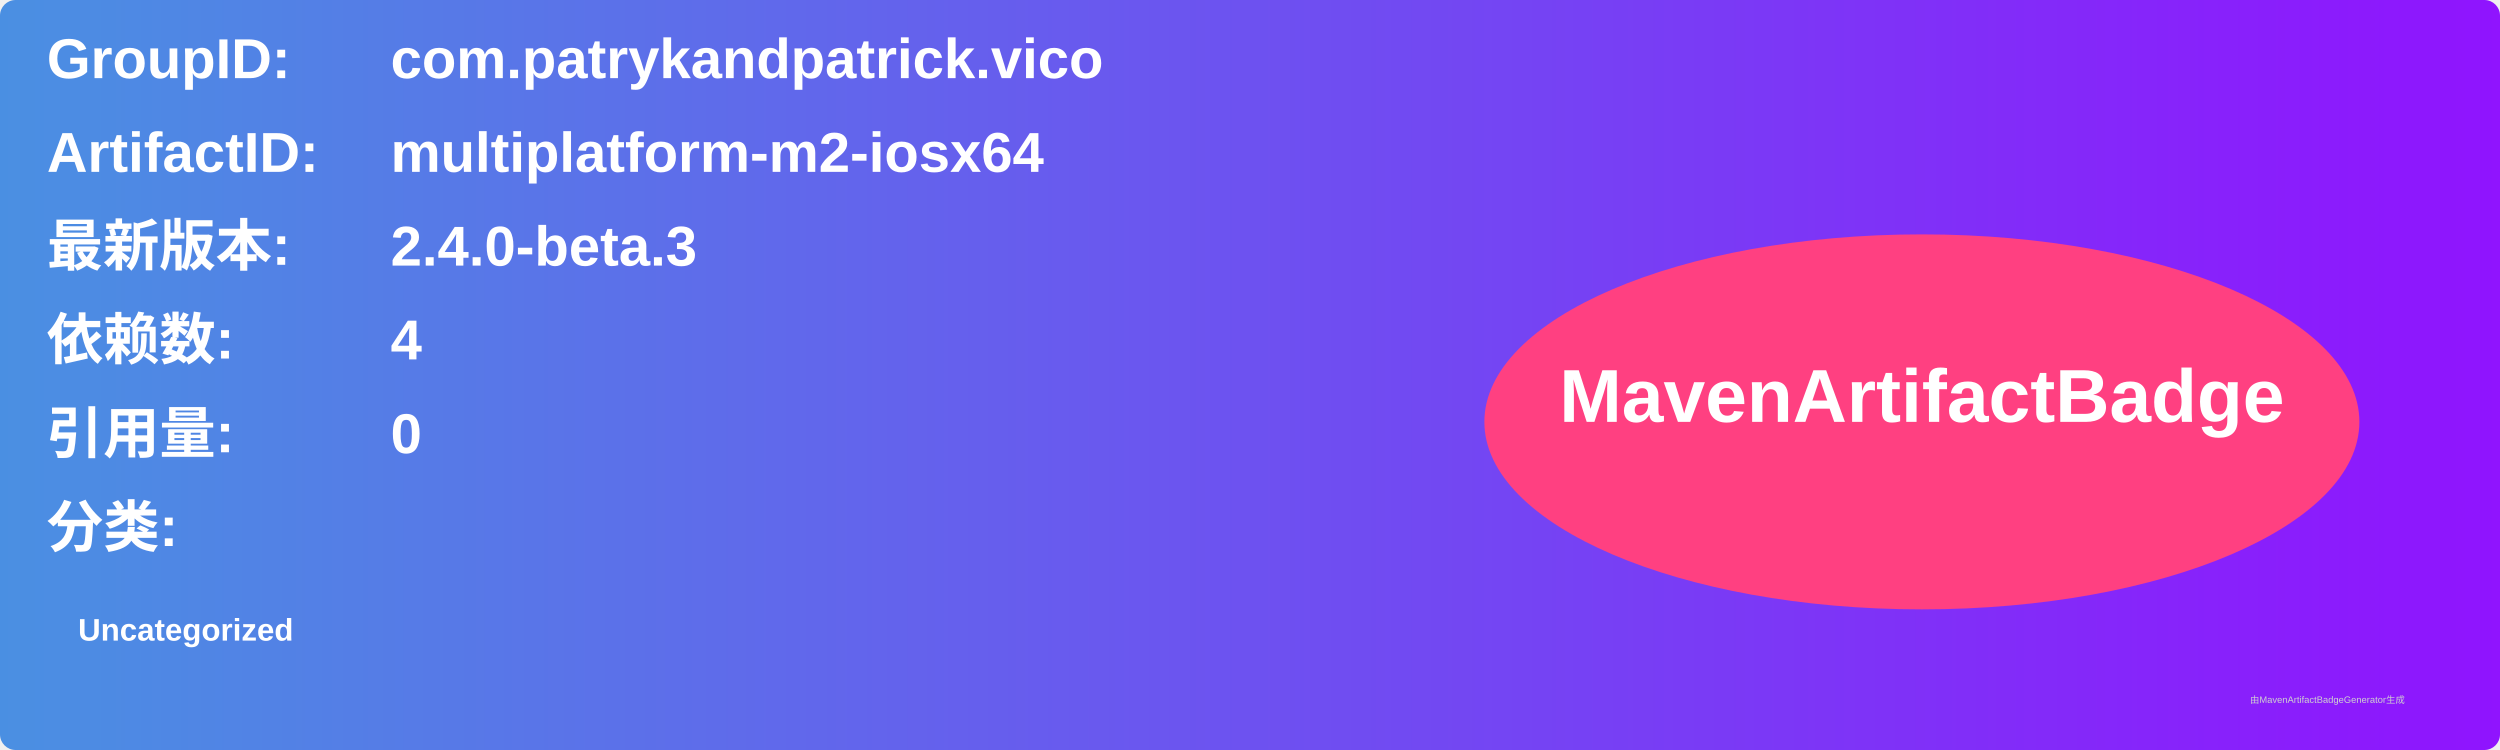
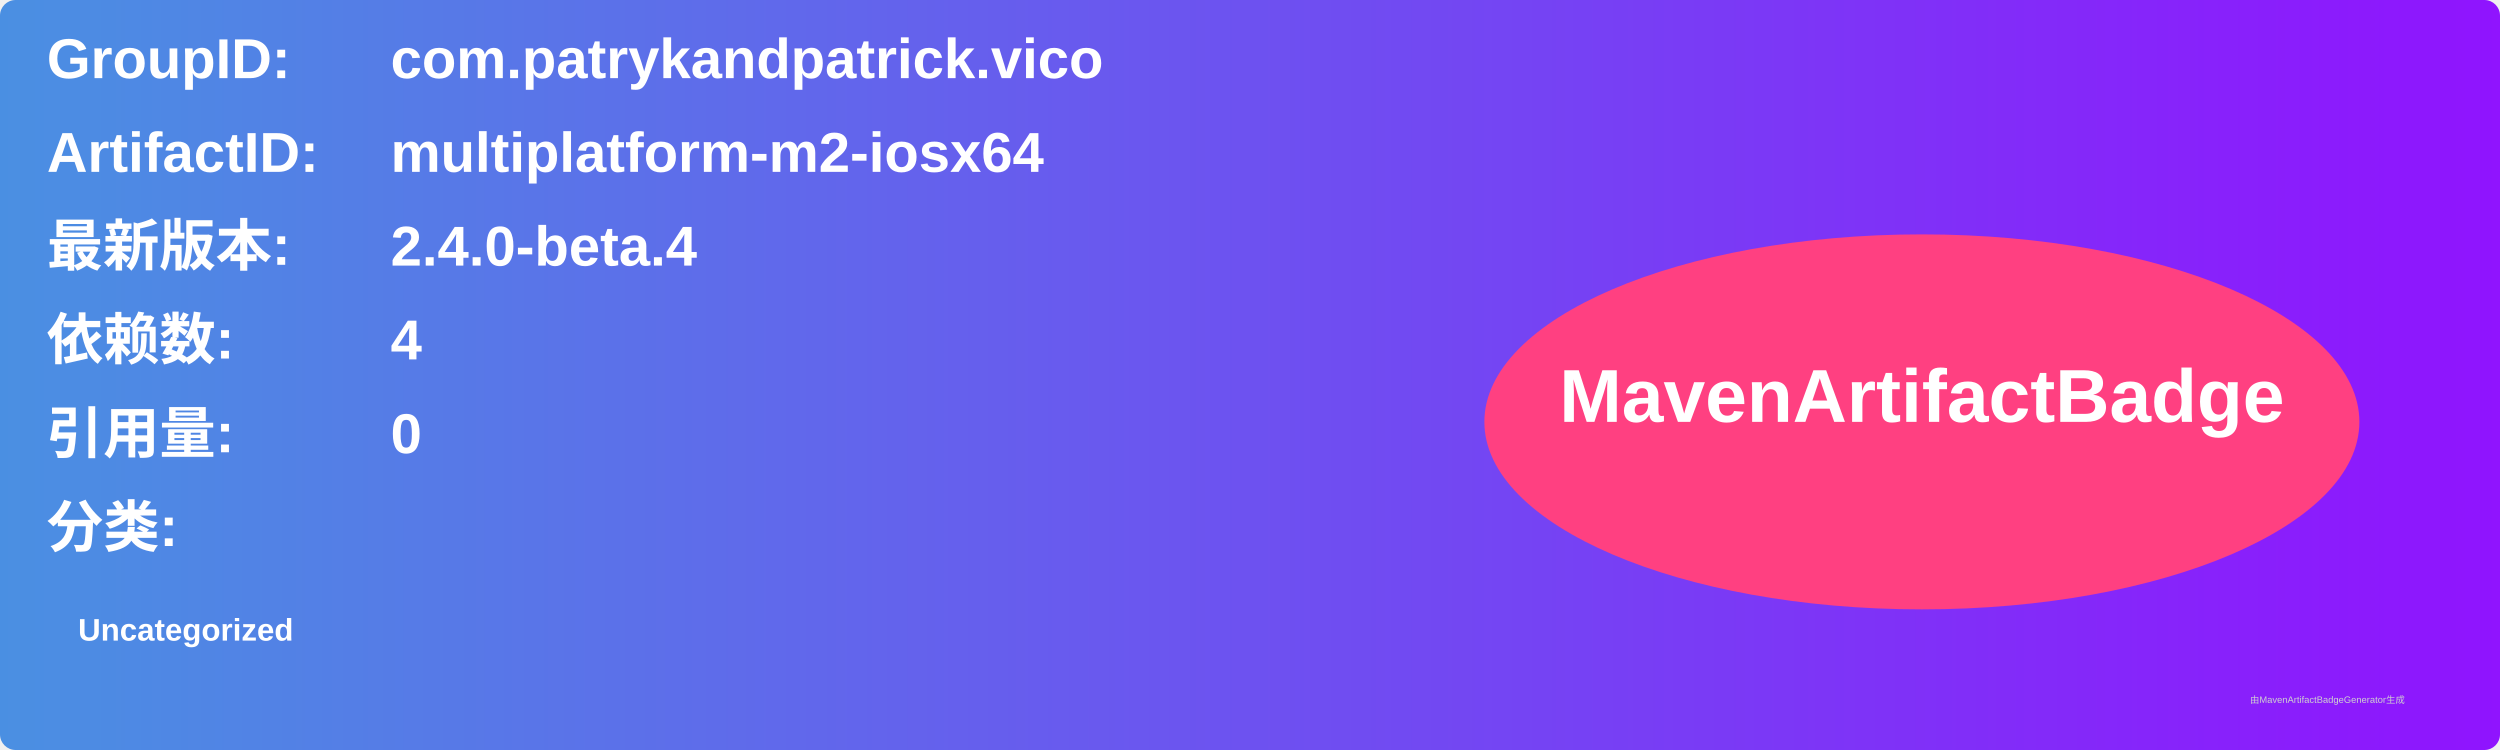
<svg xmlns="http://www.w3.org/2000/svg" width="800" height="240" viewBox="0 0 800 240">
  <linearGradient id="grad" x1="0%" y1="0%" x2="100%" y2="0%">
    <stop offset="0%" stop-color="#4a90e2" />
    <stop offset="100%" stop-color="#9013fe" />
  </linearGradient>
  <rect width="100%" height="100%" rx="5" ry="5" fill="url(#grad)" />
  <g transform="translate(15, 15)">
    <text x="0" y="10" font-family="Arial" font-size="18" fill="white" font-weight="bold" width="260">GroupID:</text>
    <text x="110" y="10" font-family="Arial" font-size="18" fill="white" font-weight="bold" width="460">com.patrykandpatrick.vico</text>
    <text x="0" y="40" font-family="Arial" font-size="18" fill="white" font-weight="bold" width="260">ArtifactID:</text>
    <text x="110" y="40" font-family="Arial" font-size="18" fill="white" font-weight="bold" width="460">multiplatform-m2-iosx64</text>
    <text x="0" y="70" font-family="Arial" font-size="18" fill="white" font-weight="bold">最新版本:</text>
    <text x="110" y="70" font-family="Arial" font-size="18" fill="white" font-weight="bold">
-       <tspan font-weight="bold">2.4.0-beta.3</tspan>
+       <tspan font-weight="bold">2.4.0-beta.4</tspan>
    </text>
    <text x="0" y="100" font-family="Arial" font-size="18" fill="white" font-weight="bold">依赖数: </text>
    <text x="110" y="100" font-family="Arial" font-size="18" fill="white">
      <tspan font-weight="bold">4</tspan>
    </text>
    <text x="0" y="130" font-family="Arial" font-size="18" fill="white" font-weight="bold">引用量: </text>
    <text x="110" y="130" font-family="Arial" font-size="18" fill="white">
      <tspan font-weight="bold">0</tspan>
    </text>
    <text x="0" y="160" font-family="Arial" font-size="18" fill="white" font-weight="bold">分类:</text>
    <text x="10" y="190" font-family="Arial" font-size="10" fill="white">
      <tspan font-weight="bold">Uncategorized</tspan>
    </text>
    <ellipse cx="600" cy="120" rx="140" ry="60" fill="#ff4081" />
    <text x="600" y="120" text-anchor="middle" font-family="Arial" font-size="24" fill="white" font-weight="bold">MavenArtifactBadge</text>
  </g>
  <text x="720" y="225" font-family="Arial" font-size="3" fill="#d0d0d0">由MavenArtifactBadgeGenerator生成</text>
</svg>
